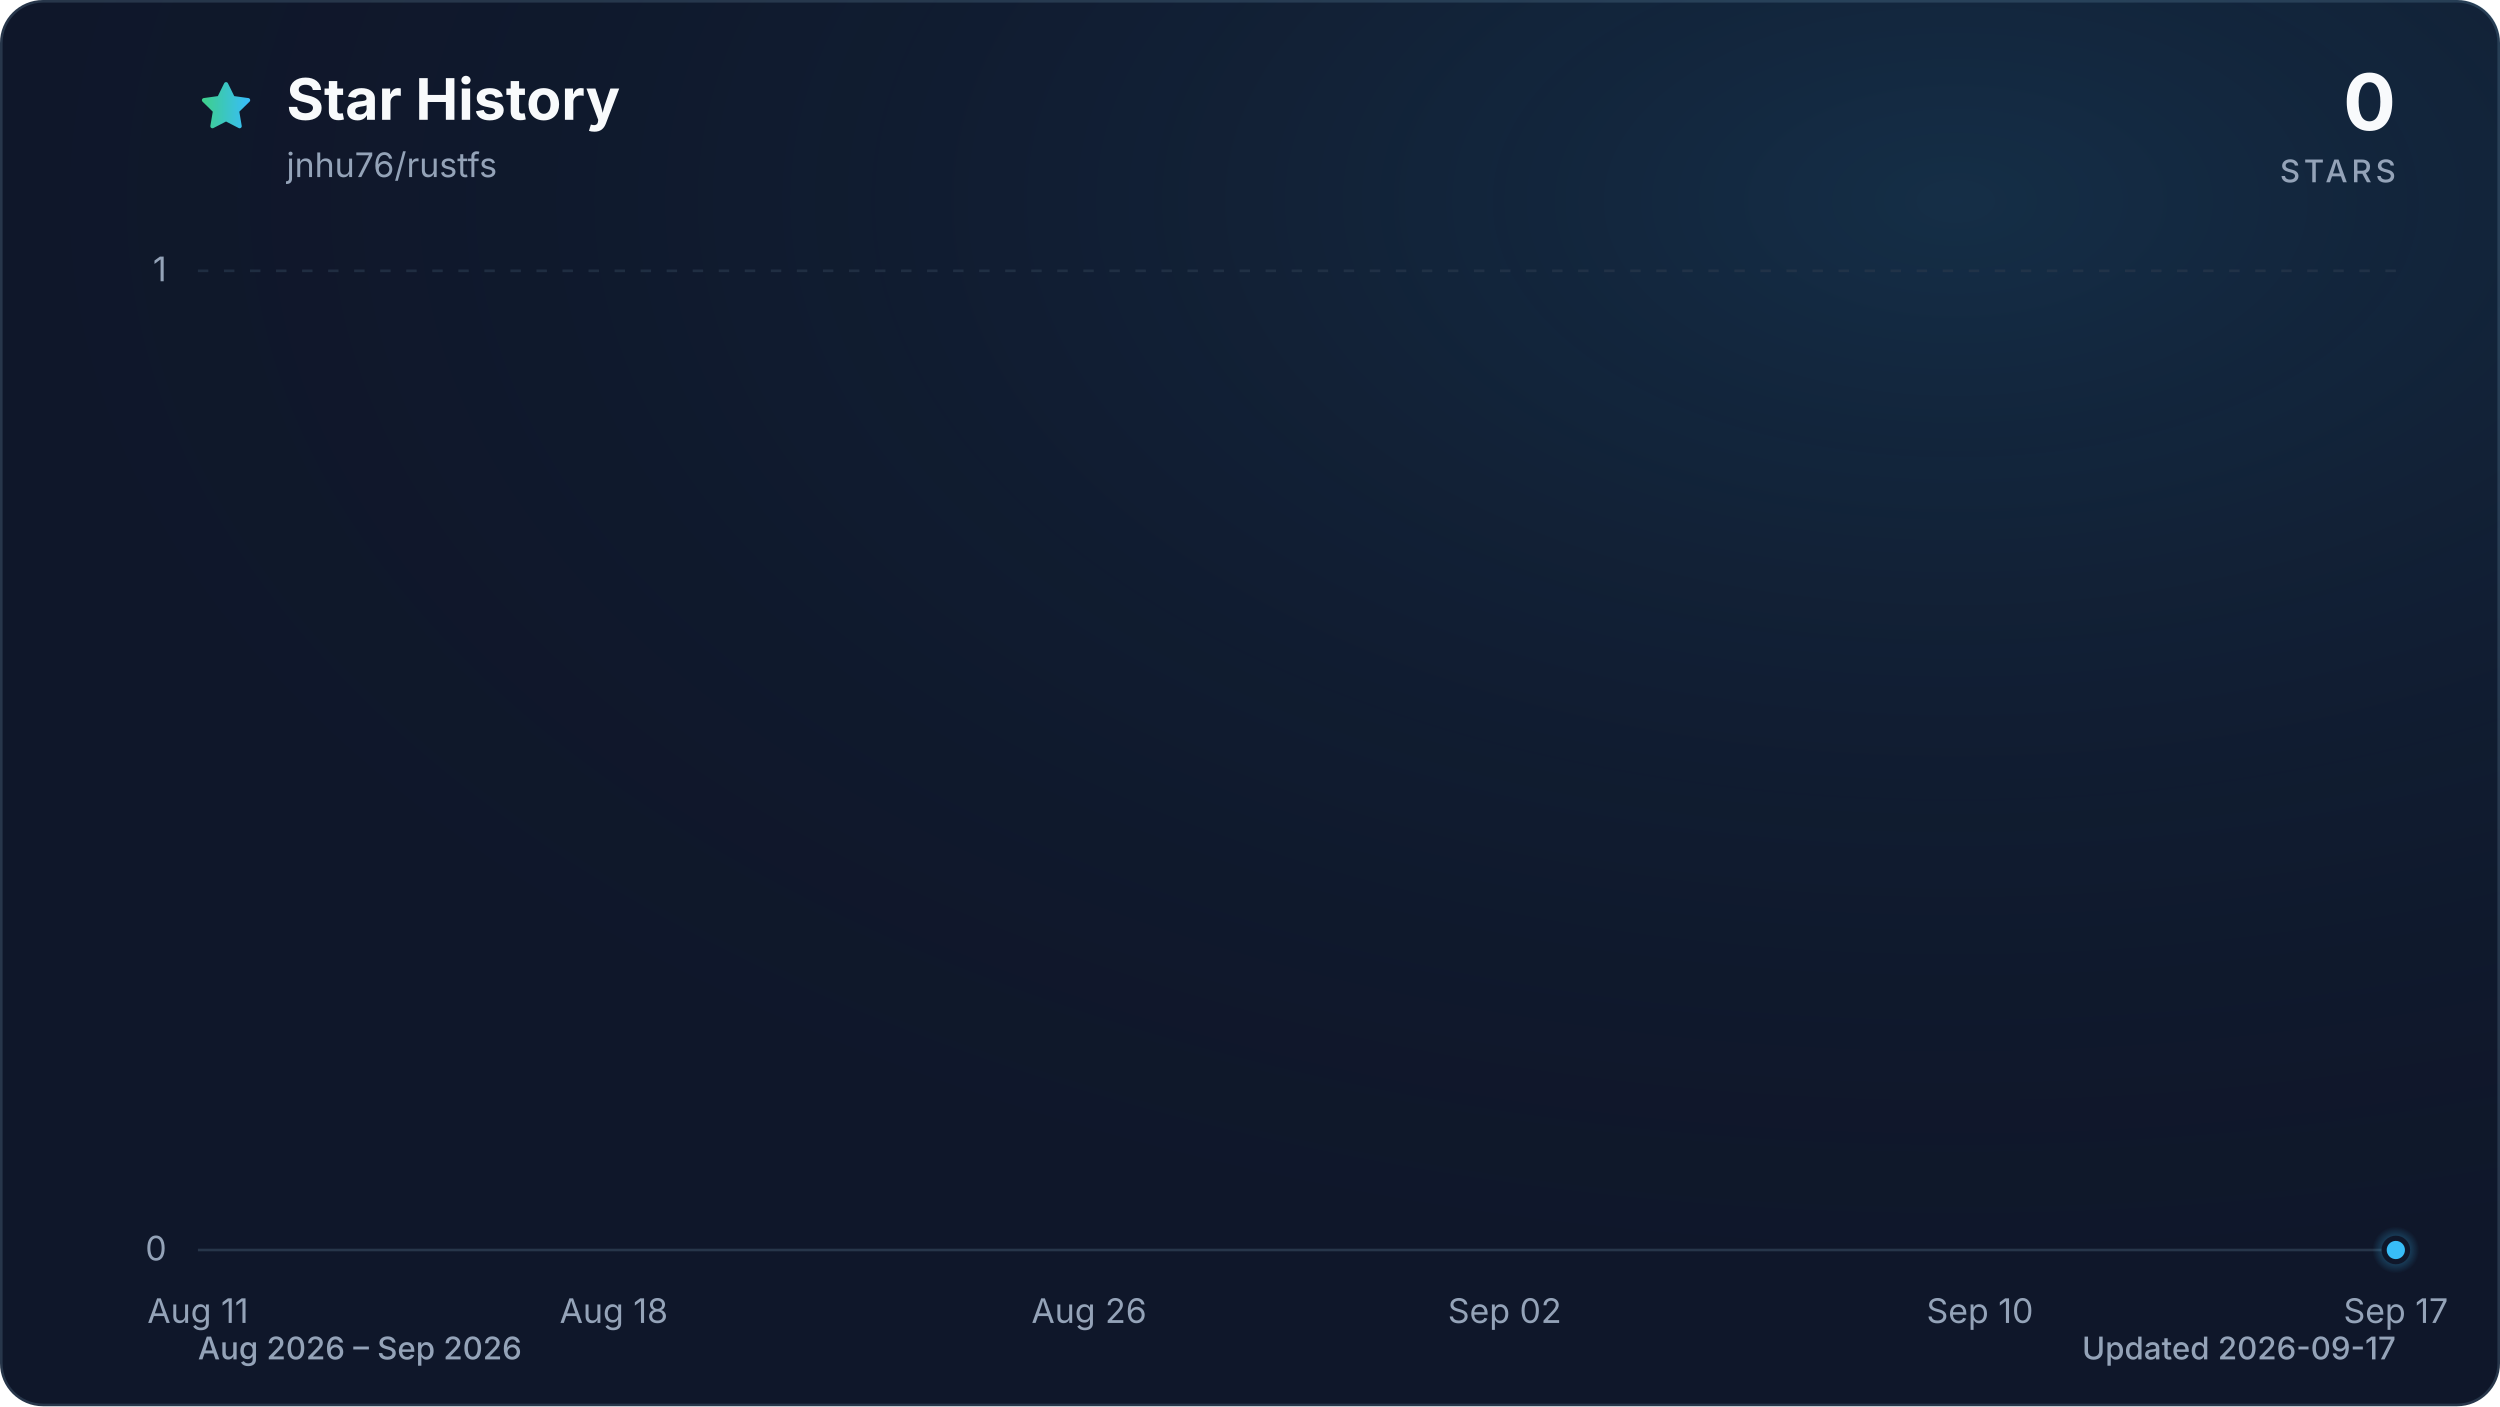
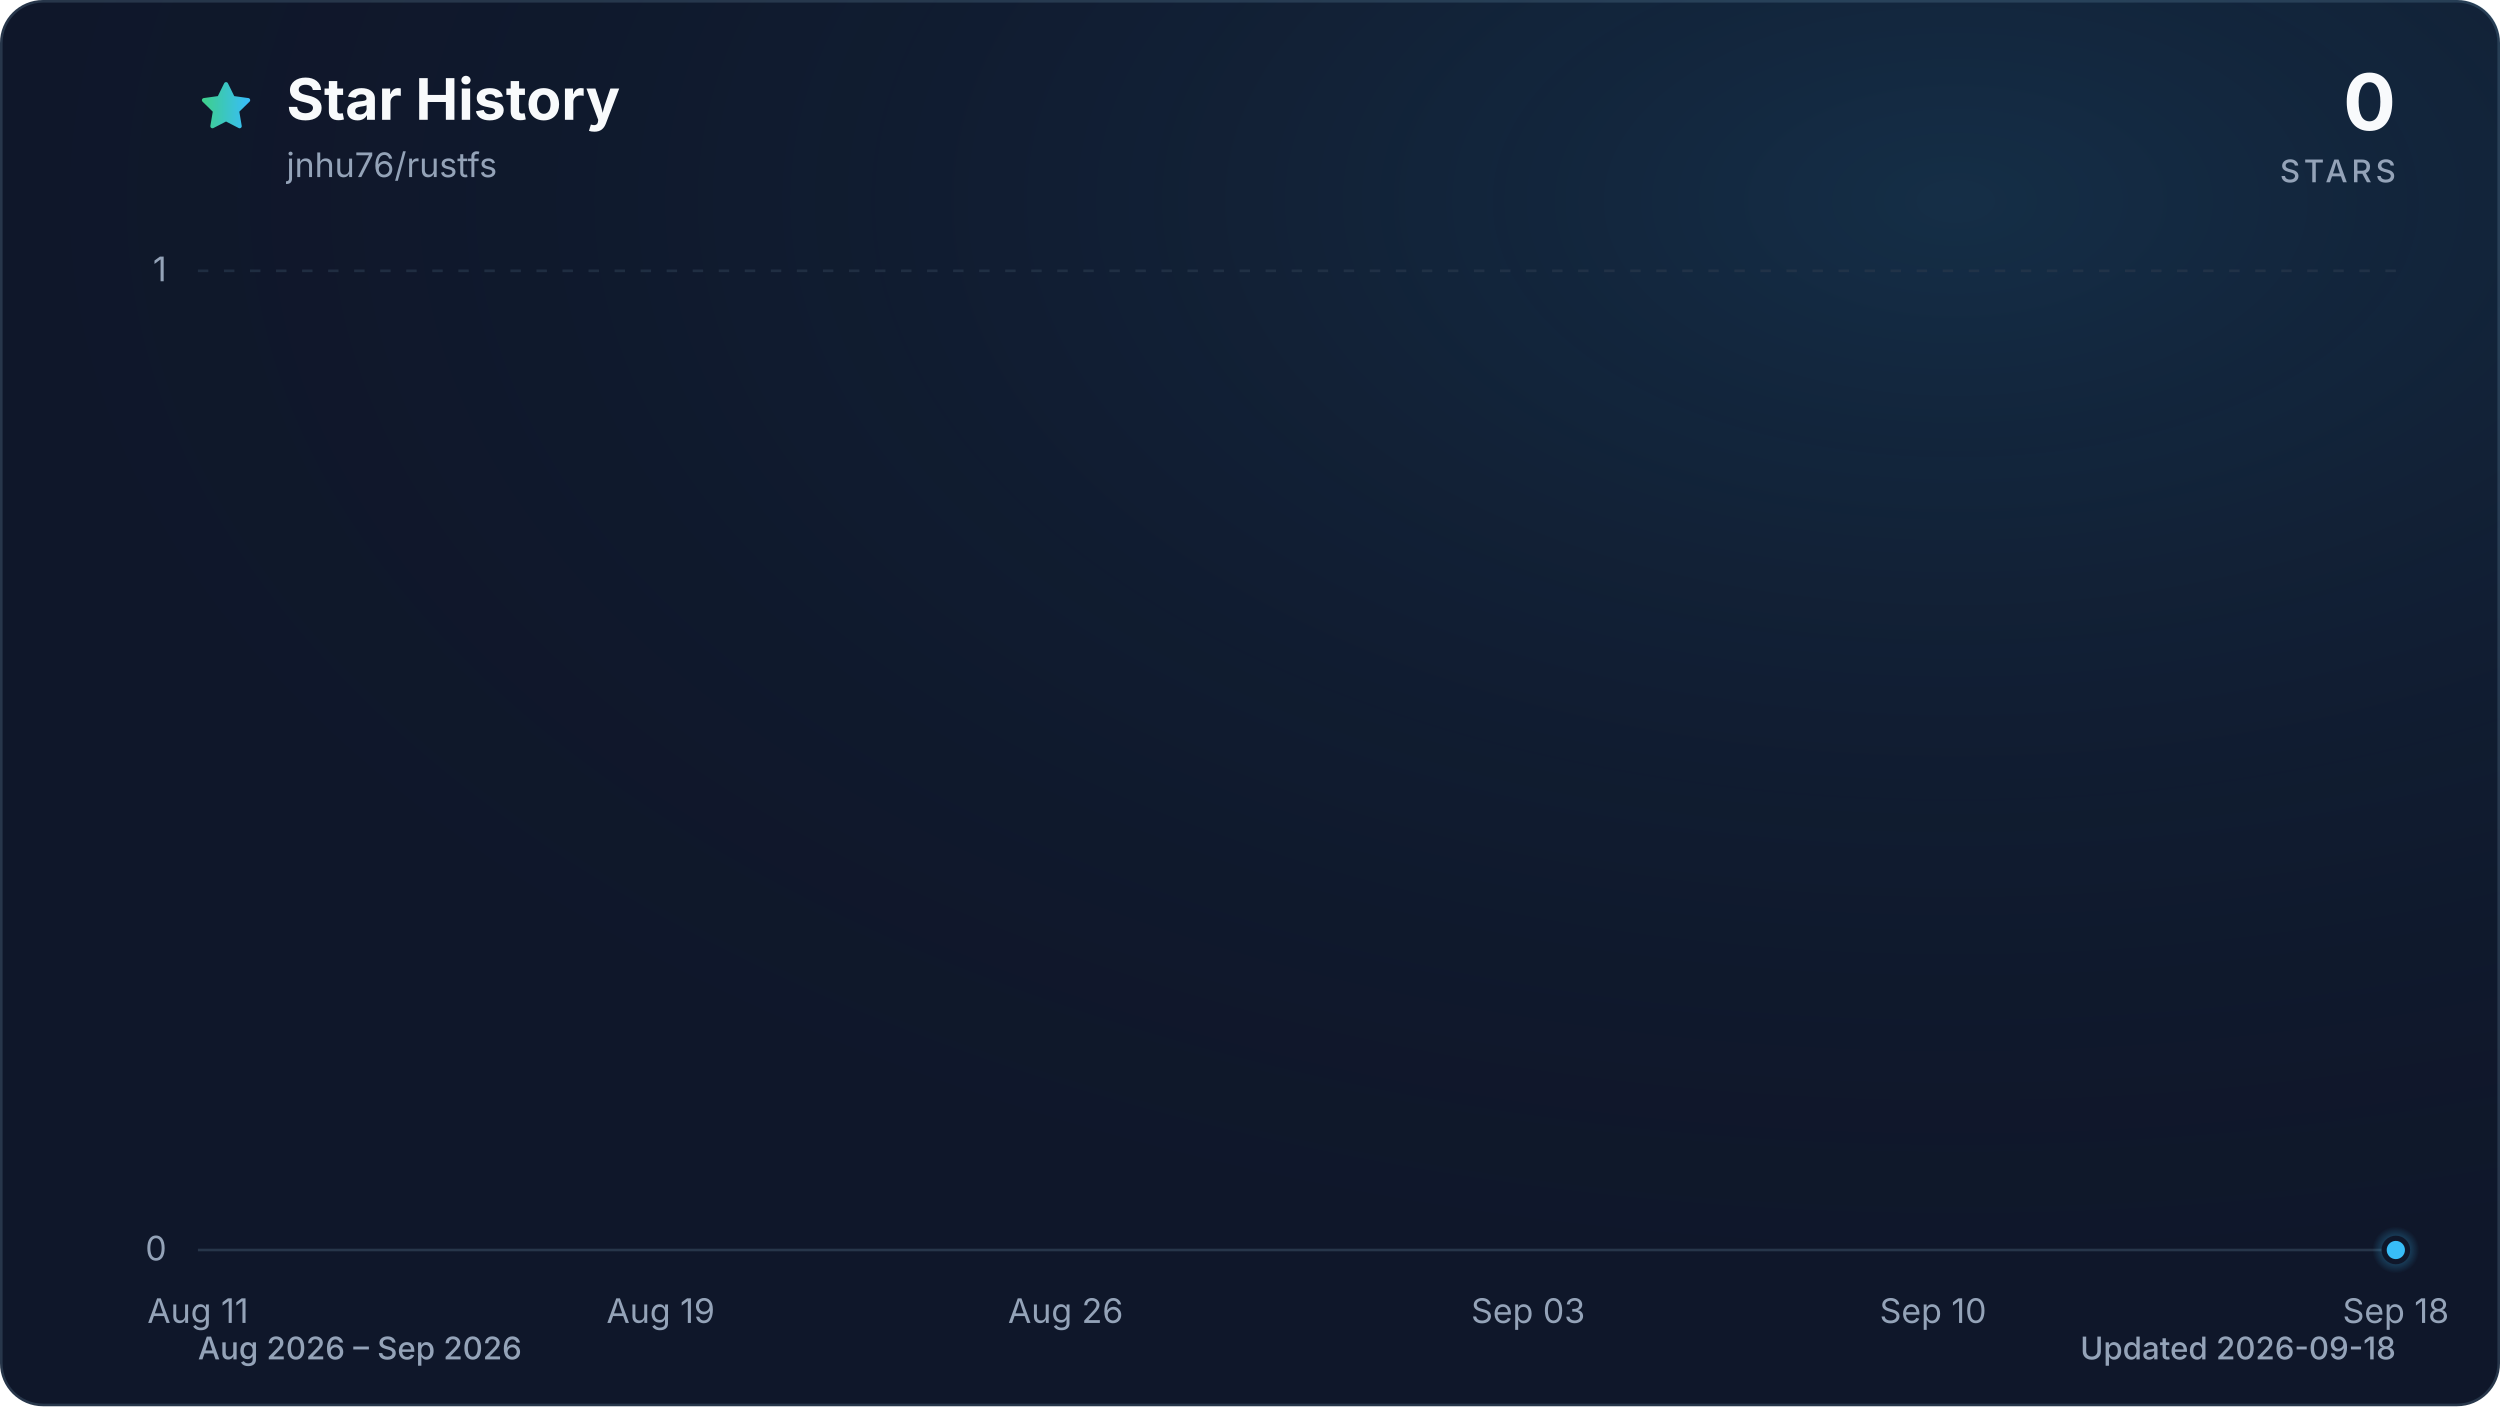
<svg xmlns="http://www.w3.org/2000/svg" viewBox="0 0 960 540" role="img" aria-labelledby="title description" data-style="gradient" data-variant="glow" data-animated="true">
  <defs>
    <linearGradient id="trend" x1="0" y1="0" x2="1" y2="0">
      <stop offset="0%" stop-color="#3ecf8e" />
      <stop offset="100%" stop-color="#38bdf8" />
    </linearGradient>
    <linearGradient id="area" x1="0" y1="0" x2="0" y2="1">
      <stop offset="0%" stop-color="#3ecf8e" stop-opacity="0.30" />
      <stop offset="55%" stop-color="#38bdf8" stop-opacity="0.10" />
      <stop offset="100%" stop-color="#38bdf8" stop-opacity="0.01" />
    </linearGradient>
    <radialGradient id="marker-halo" cx="50%" cy="50%" r="50%">
      <stop offset="0%" stop-color="#38bdf8" stop-opacity="0.55" />
      <stop offset="100%" stop-color="#38bdf8" stop-opacity="0" />
    </radialGradient>
    <radialGradient id="surface-glow" cx="78%" cy="14%" r="80%">
      <stop offset="0%" stop-color="#38bdf8" stop-opacity="0.14" />
      <stop offset="100%" stop-color="#0f172a" stop-opacity="0" />
    </radialGradient>
    <filter id="trend-glow" x="-20%" y="-20%" width="140%" height="140%">
      <feGaussianBlur stdDeviation="7" />
    </filter>
  </defs>
  <style>
.trend-enter{transform-box:fill-box;transform-origin:center;animation:trend-enter 520ms cubic-bezier(0.16,1,0.3,1)}
.marker-enter{transform-box:fill-box;transform-origin:center;animation:marker-enter 320ms cubic-bezier(0.16,1,0.3,1) 200ms both}
.marker-pulse{transform-box:fill-box;transform-origin:center;animation:marker-pulse 2.6s ease-out infinite}
@keyframes trend-enter{from{opacity:.35;transform:translateY(10px)}to{opacity:1;transform:translateY(0)}}
@keyframes marker-enter{from{opacity:0;transform:scale(.4)}to{opacity:1;transform:scale(1)}}
@keyframes marker-pulse{0%{opacity:.5;transform:scale(.7)}70%,100%{opacity:0;transform:scale(2.1)}}
@media (prefers-reduced-motion:reduce){.trend-enter,.marker-enter,.marker-pulse{animation:none!important}}
@media (prefers-reduced-motion:reduce){.marker-pulse{opacity:0}}
</style>
  <rect x="0.5" y="0.5" width="959" height="539" fill="#0f172a" stroke="#27364a" stroke-width="1" rx="16" />
  <rect width="960" height="540" fill="url(#surface-glow)" rx="16" />
  <path d="M12 2.6l2.9 5.9 6.5.9-4.7 4.6 1.1 6.5-5.8-3-5.8 3 1.1-6.5-4.7-4.6 6.5-.9L12 2.6Z" transform="translate(76 30) scale(.9)" fill="url(#trend)" stroke="url(#trend)" stroke-width="1.8" stroke-linejoin="round" aria-hidden="true" />
  <text x="110" y="46" fill="#f8fafc" font-family="ui-sans-serif, system-ui, -apple-system, BlinkMacSystemFont, 'Segoe UI', sans-serif" font-size="22" font-weight="700">Star History</text>
  <text x="110" y="68" fill="#94a3b8" font-family="ui-sans-serif, system-ui, -apple-system, BlinkMacSystemFont, 'Segoe UI', sans-serif" font-size="13">jnhu76/rustfs</text>
  <text x="920" y="50" fill="#f8fafc" font-family="ui-sans-serif, system-ui, -apple-system, BlinkMacSystemFont, 'Segoe UI', sans-serif" font-size="30" font-weight="700" text-anchor="end">0</text>
  <text x="920" y="70" fill="#94a3b8" font-family="ui-sans-serif, system-ui, -apple-system, BlinkMacSystemFont, 'Segoe UI', sans-serif" font-size="12" font-weight="500" letter-spacing="1.5" text-anchor="end">STARS</text>
  <line x1="76" y1="480.0" x2="920" y2="480.0" stroke="#27364a" stroke-width="1" stroke-dasharray="0" opacity="1" />
  <text x="64" y="484.0" fill="#94a3b8" font-family="ui-sans-serif, system-ui, -apple-system, BlinkMacSystemFont, 'Segoe UI', sans-serif" font-size="13" text-anchor="end">0</text>
  <line x1="76" y1="104.0" x2="920" y2="104.0" stroke="#27364a" stroke-width="1" stroke-dasharray="4 6" opacity="0.7" />
  <text x="64" y="108.0" fill="#94a3b8" font-family="ui-sans-serif, system-ui, -apple-system, BlinkMacSystemFont, 'Segoe UI', sans-serif" font-size="13" text-anchor="end">1</text>
  <text x="76.0" y="508" fill="#94a3b8" font-family="ui-sans-serif, system-ui, -apple-system, BlinkMacSystemFont, 'Segoe UI', sans-serif" font-size="13" text-anchor="middle">Aug 11</text>
-   <text x="235.7" y="508" fill="#94a3b8" font-family="ui-sans-serif, system-ui, -apple-system, BlinkMacSystemFont, 'Segoe UI', sans-serif" font-size="13" text-anchor="middle">Aug 18</text>
-   <text x="418.2" y="508" fill="#94a3b8" font-family="ui-sans-serif, system-ui, -apple-system, BlinkMacSystemFont, 'Segoe UI', sans-serif" font-size="13" text-anchor="middle">Aug 26</text>
-   <text x="577.8" y="508" fill="#94a3b8" font-family="ui-sans-serif, system-ui, -apple-system, BlinkMacSystemFont, 'Segoe UI', sans-serif" font-size="13" text-anchor="middle">Sep 02</text>
-   <text x="760.3" y="508" fill="#94a3b8" font-family="ui-sans-serif, system-ui, -apple-system, BlinkMacSystemFont, 'Segoe UI', sans-serif" font-size="13" text-anchor="middle">Sep 10</text>
-   <text x="920.0" y="508" fill="#94a3b8" font-family="ui-sans-serif, system-ui, -apple-system, BlinkMacSystemFont, 'Segoe UI', sans-serif" font-size="13" text-anchor="middle">Sep 17</text>
+   <text x="253.7" y="508" fill="#94a3b8" font-family="ui-sans-serif, system-ui, -apple-system, BlinkMacSystemFont, 'Segoe UI', sans-serif" font-size="13" text-anchor="middle">Aug 19</text>
+   <text x="409.2" y="508" fill="#94a3b8" font-family="ui-sans-serif, system-ui, -apple-system, BlinkMacSystemFont, 'Segoe UI', sans-serif" font-size="13" text-anchor="middle">Aug 26</text>
+   <text x="586.8" y="508" fill="#94a3b8" font-family="ui-sans-serif, system-ui, -apple-system, BlinkMacSystemFont, 'Segoe UI', sans-serif" font-size="13" text-anchor="middle">Sep 03</text>
+   <text x="742.3" y="508" fill="#94a3b8" font-family="ui-sans-serif, system-ui, -apple-system, BlinkMacSystemFont, 'Segoe UI', sans-serif" font-size="13" text-anchor="middle">Sep 10</text>
+   <text x="920.0" y="508" fill="#94a3b8" font-family="ui-sans-serif, system-ui, -apple-system, BlinkMacSystemFont, 'Segoe UI', sans-serif" font-size="13" text-anchor="middle">Sep 18</text>
  <g class="trend-enter">
-     <path d="M 76.0 480.0 C 83.6 480.0, 91.2 480.0, 98.8 480.0 C 106.4 480.0, 114.0 480.0, 121.6 480.0 C 129.2 480.0, 136.8 480.0, 144.4 480.0 C 152.0 480.0, 159.6 480.0, 167.2 480.0 C 174.8 480.0, 182.5 480.0, 190.1 480.0 C 197.7 480.0, 205.3 480.0, 212.9 480.0 C 220.5 480.0, 228.1 480.0, 235.7 480.0 C 243.3 480.0, 250.9 480.0, 258.5 480.0 C 266.1 480.0, 273.7 480.0, 281.3 480.0 C 288.9 480.0, 296.5 480.0, 304.1 480.0 C 311.7 480.0, 319.3 480.0, 326.9 480.0 C 334.5 480.0, 342.1 480.0, 349.7 480.0 C 357.3 480.0, 364.9 480.0, 372.5 480.0 C 380.1 480.0, 387.7 480.0, 395.4 480.0 C 403.0 480.0, 410.6 480.0, 418.2 480.0 C 425.8 480.0, 433.4 480.0, 441.0 480.0 C 448.6 480.0, 456.2 480.0, 463.8 480.0 C 471.4 480.0, 479.0 480.0, 486.6 480.0 C 494.2 480.0, 501.8 480.0, 509.4 480.0 C 517.0 480.0, 524.6 480.0, 532.2 480.0 C 539.8 480.0, 547.4 480.0, 555.0 480.0 C 562.6 480.0, 570.2 480.0, 577.8 480.0 C 585.4 480.0, 593.0 480.0, 600.6 480.0 C 608.3 480.0, 615.9 480.0, 623.5 480.0 C 631.1 480.0, 638.7 480.0, 646.3 480.0 C 653.9 480.0, 661.5 480.0, 669.1 480.0 C 676.7 480.0, 684.3 480.0, 691.9 480.0 C 699.5 480.0, 707.1 480.0, 714.7 480.0 C 722.3 480.0, 729.9 480.0, 737.5 480.0 C 745.1 480.0, 752.7 480.0, 760.3 480.0 C 767.9 480.0, 775.5 480.0, 783.1 480.0 C 790.7 480.0, 798.3 480.0, 805.9 480.0 C 813.5 480.0, 821.2 480.0, 828.8 480.0 C 836.4 480.0, 844.0 480.0, 851.6 480.0 C 859.2 480.0, 866.8 480.0, 874.4 480.0 C 882.0 480.0, 889.6 480.0, 897.2 480.0 C 904.8 480.0, 912.4 480.0, 920.0 480.0 L 920.0 480.0 L 76.0 480.0 Z" fill="url(#area)" />
-     <path d="M 76.0 480.0 C 83.6 480.0, 91.2 480.0, 98.8 480.0 C 106.4 480.0, 114.0 480.0, 121.6 480.0 C 129.2 480.0, 136.8 480.0, 144.4 480.0 C 152.0 480.0, 159.6 480.0, 167.2 480.0 C 174.8 480.0, 182.5 480.0, 190.1 480.0 C 197.7 480.0, 205.3 480.0, 212.9 480.0 C 220.5 480.0, 228.1 480.0, 235.7 480.0 C 243.3 480.0, 250.9 480.0, 258.5 480.0 C 266.1 480.0, 273.7 480.0, 281.3 480.0 C 288.9 480.0, 296.5 480.0, 304.1 480.0 C 311.7 480.0, 319.3 480.0, 326.9 480.0 C 334.5 480.0, 342.1 480.0, 349.7 480.0 C 357.3 480.0, 364.9 480.0, 372.5 480.0 C 380.1 480.0, 387.7 480.0, 395.4 480.0 C 403.0 480.0, 410.6 480.0, 418.2 480.0 C 425.8 480.0, 433.4 480.0, 441.0 480.0 C 448.6 480.0, 456.2 480.0, 463.8 480.0 C 471.4 480.0, 479.0 480.0, 486.6 480.0 C 494.2 480.0, 501.8 480.0, 509.4 480.0 C 517.0 480.0, 524.6 480.0, 532.2 480.0 C 539.8 480.0, 547.4 480.0, 555.0 480.0 C 562.6 480.0, 570.2 480.0, 577.8 480.0 C 585.4 480.0, 593.0 480.0, 600.6 480.0 C 608.3 480.0, 615.9 480.0, 623.5 480.0 C 631.1 480.0, 638.7 480.0, 646.3 480.0 C 653.9 480.0, 661.5 480.0, 669.1 480.0 C 676.7 480.0, 684.3 480.0, 691.9 480.0 C 699.5 480.0, 707.1 480.0, 714.7 480.0 C 722.3 480.0, 729.9 480.0, 737.5 480.0 C 745.1 480.0, 752.7 480.0, 760.3 480.0 C 767.9 480.0, 775.5 480.0, 783.1 480.0 C 790.7 480.0, 798.3 480.0, 805.9 480.0 C 813.5 480.0, 821.2 480.0, 828.8 480.0 C 836.4 480.0, 844.0 480.0, 851.6 480.0 C 859.2 480.0, 866.8 480.0, 874.4 480.0 C 882.0 480.0, 889.6 480.0, 897.2 480.0 C 904.8 480.0, 912.4 480.0, 920.0 480.0" fill="none" stroke="url(#trend)" stroke-width="12" stroke-linecap="round" stroke-linejoin="round" opacity="0.16" filter="url(#trend-glow)" />
-     <path d="M 76.0 480.0 C 83.6 480.0, 91.2 480.0, 98.8 480.0 C 106.4 480.0, 114.0 480.0, 121.6 480.0 C 129.2 480.0, 136.8 480.0, 144.4 480.0 C 152.0 480.0, 159.6 480.0, 167.2 480.0 C 174.8 480.0, 182.5 480.0, 190.1 480.0 C 197.7 480.0, 205.3 480.0, 212.9 480.0 C 220.5 480.0, 228.1 480.0, 235.7 480.0 C 243.3 480.0, 250.9 480.0, 258.5 480.0 C 266.1 480.0, 273.7 480.0, 281.3 480.0 C 288.9 480.0, 296.5 480.0, 304.1 480.0 C 311.7 480.0, 319.3 480.0, 326.9 480.0 C 334.5 480.0, 342.1 480.0, 349.7 480.0 C 357.3 480.0, 364.9 480.0, 372.5 480.0 C 380.1 480.0, 387.7 480.0, 395.4 480.0 C 403.0 480.0, 410.6 480.0, 418.2 480.0 C 425.8 480.0, 433.4 480.0, 441.0 480.0 C 448.6 480.0, 456.2 480.0, 463.8 480.0 C 471.4 480.0, 479.0 480.0, 486.6 480.0 C 494.2 480.0, 501.8 480.0, 509.4 480.0 C 517.0 480.0, 524.6 480.0, 532.2 480.0 C 539.8 480.0, 547.4 480.0, 555.0 480.0 C 562.6 480.0, 570.2 480.0, 577.8 480.0 C 585.4 480.0, 593.0 480.0, 600.6 480.0 C 608.3 480.0, 615.9 480.0, 623.5 480.0 C 631.1 480.0, 638.7 480.0, 646.3 480.0 C 653.9 480.0, 661.5 480.0, 669.1 480.0 C 676.7 480.0, 684.3 480.0, 691.9 480.0 C 699.5 480.0, 707.1 480.0, 714.7 480.0 C 722.3 480.0, 729.9 480.0, 737.5 480.0 C 745.1 480.0, 752.7 480.0, 760.3 480.0 C 767.9 480.0, 775.5 480.0, 783.1 480.0 C 790.7 480.0, 798.3 480.0, 805.9 480.0 C 813.5 480.0, 821.2 480.0, 828.8 480.0 C 836.4 480.0, 844.0 480.0, 851.6 480.0 C 859.2 480.0, 866.8 480.0, 874.4 480.0 C 882.0 480.0, 889.6 480.0, 897.2 480.0 C 904.8 480.0, 912.4 480.0, 920.0 480.0" fill="none" stroke="url(#trend)" stroke-width="3" stroke-linecap="round" stroke-linejoin="round" />
+     <path d="M 76.0 480.0 C 83.4 480.0, 90.8 480.0, 98.2 480.0 C 105.6 480.0, 113.0 480.0, 120.4 480.0 C 127.8 480.0, 135.2 480.0, 142.6 480.0 C 150.0 480.0, 157.4 480.0, 164.8 480.0 C 172.2 480.0, 179.6 480.0, 187.1 480.0 C 194.5 480.0, 201.9 480.0, 209.3 480.0 C 216.7 480.0, 224.1 480.0, 231.5 480.0 C 238.9 480.0, 246.3 480.0, 253.7 480.0 C 261.1 480.0, 268.5 480.0, 275.9 480.0 C 283.3 480.0, 290.7 480.0, 298.1 480.0 C 305.5 480.0, 312.9 480.0, 320.3 480.0 C 327.7 480.0, 335.1 480.0, 342.5 480.0 C 349.9 480.0, 357.3 480.0, 364.7 480.0 C 372.1 480.0, 379.5 480.0, 386.9 480.0 C 394.4 480.0, 401.8 480.0, 409.2 480.0 C 416.6 480.0, 424.0 480.0, 431.4 480.0 C 438.8 480.0, 446.2 480.0, 453.6 480.0 C 461.0 480.0, 468.4 480.0, 475.8 480.0 C 483.2 480.0, 490.6 480.0, 498.0 480.0 C 505.4 480.0, 512.8 480.0, 520.2 480.0 C 527.6 480.0, 535.0 480.0, 542.4 480.0 C 549.8 480.0, 557.2 480.0, 564.6 480.0 C 572.0 480.0, 579.4 480.0, 586.8 480.0 C 594.2 480.0, 601.6 480.0, 609.1 480.0 C 616.5 480.0, 623.9 480.0, 631.3 480.0 C 638.7 480.0, 646.1 480.0, 653.5 480.0 C 660.9 480.0, 668.3 480.0, 675.7 480.0 C 683.1 480.0, 690.5 480.0, 697.9 480.0 C 705.3 480.0, 712.7 480.0, 720.1 480.0 C 727.5 480.0, 734.9 480.0, 742.3 480.0 C 749.7 480.0, 757.1 480.0, 764.5 480.0 C 771.9 480.0, 779.3 480.0, 786.7 480.0 C 794.1 480.0, 801.5 480.0, 808.9 480.0 C 816.4 480.0, 823.8 480.0, 831.2 480.0 C 838.6 480.0, 846.0 480.0, 853.4 480.0 C 860.8 480.0, 868.2 480.0, 875.6 480.0 C 883.0 480.0, 890.4 480.0, 897.8 480.0 C 905.2 480.0, 912.6 480.0, 920.0 480.0 L 920.0 480.0 L 76.0 480.0 Z" fill="url(#area)" />
+     <path d="M 76.0 480.0 C 83.4 480.0, 90.8 480.0, 98.2 480.0 C 105.6 480.0, 113.0 480.0, 120.4 480.0 C 127.8 480.0, 135.2 480.0, 142.6 480.0 C 150.0 480.0, 157.4 480.0, 164.8 480.0 C 172.2 480.0, 179.6 480.0, 187.1 480.0 C 194.5 480.0, 201.9 480.0, 209.3 480.0 C 216.7 480.0, 224.1 480.0, 231.5 480.0 C 238.9 480.0, 246.3 480.0, 253.7 480.0 C 261.1 480.0, 268.5 480.0, 275.9 480.0 C 283.3 480.0, 290.7 480.0, 298.1 480.0 C 305.5 480.0, 312.9 480.0, 320.3 480.0 C 327.7 480.0, 335.1 480.0, 342.5 480.0 C 349.9 480.0, 357.3 480.0, 364.7 480.0 C 372.1 480.0, 379.5 480.0, 386.9 480.0 C 394.4 480.0, 401.8 480.0, 409.2 480.0 C 416.6 480.0, 424.0 480.0, 431.4 480.0 C 438.8 480.0, 446.2 480.0, 453.6 480.0 C 461.0 480.0, 468.4 480.0, 475.8 480.0 C 483.2 480.0, 490.6 480.0, 498.0 480.0 C 505.4 480.0, 512.8 480.0, 520.2 480.0 C 527.6 480.0, 535.0 480.0, 542.4 480.0 C 549.8 480.0, 557.2 480.0, 564.6 480.0 C 572.0 480.0, 579.4 480.0, 586.8 480.0 C 594.2 480.0, 601.6 480.0, 609.1 480.0 C 616.5 480.0, 623.9 480.0, 631.3 480.0 C 638.7 480.0, 646.1 480.0, 653.5 480.0 C 660.9 480.0, 668.3 480.0, 675.7 480.0 C 683.1 480.0, 690.5 480.0, 697.9 480.0 C 705.3 480.0, 712.7 480.0, 720.1 480.0 C 727.5 480.0, 734.9 480.0, 742.3 480.0 C 749.7 480.0, 757.1 480.0, 764.5 480.0 C 771.9 480.0, 779.3 480.0, 786.7 480.0 C 794.1 480.0, 801.5 480.0, 808.9 480.0 C 816.4 480.0, 823.8 480.0, 831.2 480.0 C 838.6 480.0, 846.0 480.0, 853.4 480.0 C 860.8 480.0, 868.2 480.0, 875.6 480.0 C 883.0 480.0, 890.4 480.0, 897.8 480.0 C 905.2 480.0, 912.6 480.0, 920.0 480.0" fill="none" stroke="url(#trend)" stroke-width="12" stroke-linecap="round" stroke-linejoin="round" opacity="0.16" filter="url(#trend-glow)" />
+     <path d="M 76.0 480.0 C 83.4 480.0, 90.8 480.0, 98.2 480.0 C 105.6 480.0, 113.0 480.0, 120.4 480.0 C 127.8 480.0, 135.2 480.0, 142.6 480.0 C 150.0 480.0, 157.4 480.0, 164.8 480.0 C 172.2 480.0, 179.6 480.0, 187.1 480.0 C 194.5 480.0, 201.9 480.0, 209.3 480.0 C 216.7 480.0, 224.1 480.0, 231.5 480.0 C 238.9 480.0, 246.3 480.0, 253.7 480.0 C 261.1 480.0, 268.5 480.0, 275.9 480.0 C 283.3 480.0, 290.7 480.0, 298.1 480.0 C 305.5 480.0, 312.9 480.0, 320.3 480.0 C 327.7 480.0, 335.1 480.0, 342.5 480.0 C 349.9 480.0, 357.3 480.0, 364.7 480.0 C 372.1 480.0, 379.5 480.0, 386.9 480.0 C 394.4 480.0, 401.8 480.0, 409.2 480.0 C 416.6 480.0, 424.0 480.0, 431.4 480.0 C 438.8 480.0, 446.2 480.0, 453.6 480.0 C 461.0 480.0, 468.4 480.0, 475.8 480.0 C 483.2 480.0, 490.6 480.0, 498.0 480.0 C 505.4 480.0, 512.8 480.0, 520.2 480.0 C 527.6 480.0, 535.0 480.0, 542.4 480.0 C 549.8 480.0, 557.2 480.0, 564.6 480.0 C 572.0 480.0, 579.4 480.0, 586.8 480.0 C 594.2 480.0, 601.6 480.0, 609.1 480.0 C 616.5 480.0, 623.9 480.0, 631.3 480.0 C 638.7 480.0, 646.1 480.0, 653.5 480.0 C 660.9 480.0, 668.3 480.0, 675.7 480.0 C 683.1 480.0, 690.5 480.0, 697.9 480.0 C 705.3 480.0, 712.7 480.0, 720.1 480.0 C 727.5 480.0, 734.9 480.0, 742.3 480.0 C 749.7 480.0, 757.1 480.0, 764.5 480.0 C 771.9 480.0, 779.3 480.0, 786.7 480.0 C 794.1 480.0, 801.5 480.0, 808.9 480.0 C 816.4 480.0, 823.8 480.0, 831.2 480.0 C 838.6 480.0, 846.0 480.0, 853.4 480.0 C 860.8 480.0, 868.2 480.0, 875.6 480.0 C 883.0 480.0, 890.4 480.0, 897.8 480.0 C 905.2 480.0, 912.6 480.0, 920.0 480.0" fill="none" stroke="url(#trend)" stroke-width="3" stroke-linecap="round" stroke-linejoin="round" />
  </g>
  <g class="marker-enter">
    <circle class="marker-pulse" cx="920.0" cy="480.0" r="9" fill="url(#marker-halo)" />
    <circle cx="920.0" cy="480.0" r="4.5" fill="#38bdf8" stroke="#0f172a" stroke-width="2" />
  </g>
  <text x="76" y="522" fill="#94a3b8" font-family="ui-sans-serif, system-ui, -apple-system, BlinkMacSystemFont, 'Segoe UI', sans-serif" font-size="12" font-weight="500">Aug 2026 – Sep 2026</text>
-   <text x="920" y="522" fill="#94a3b8" font-family="ui-sans-serif, system-ui, -apple-system, BlinkMacSystemFont, 'Segoe UI', sans-serif" font-size="12" font-weight="500" text-anchor="end">Updated 2026-09-17</text>
+   <text x="920" y="522" fill="#94a3b8" font-family="ui-sans-serif, system-ui, -apple-system, BlinkMacSystemFont, 'Segoe UI', sans-serif" font-size="12" font-weight="500" text-anchor="end">Updated 2026-09-18</text>
</svg>
